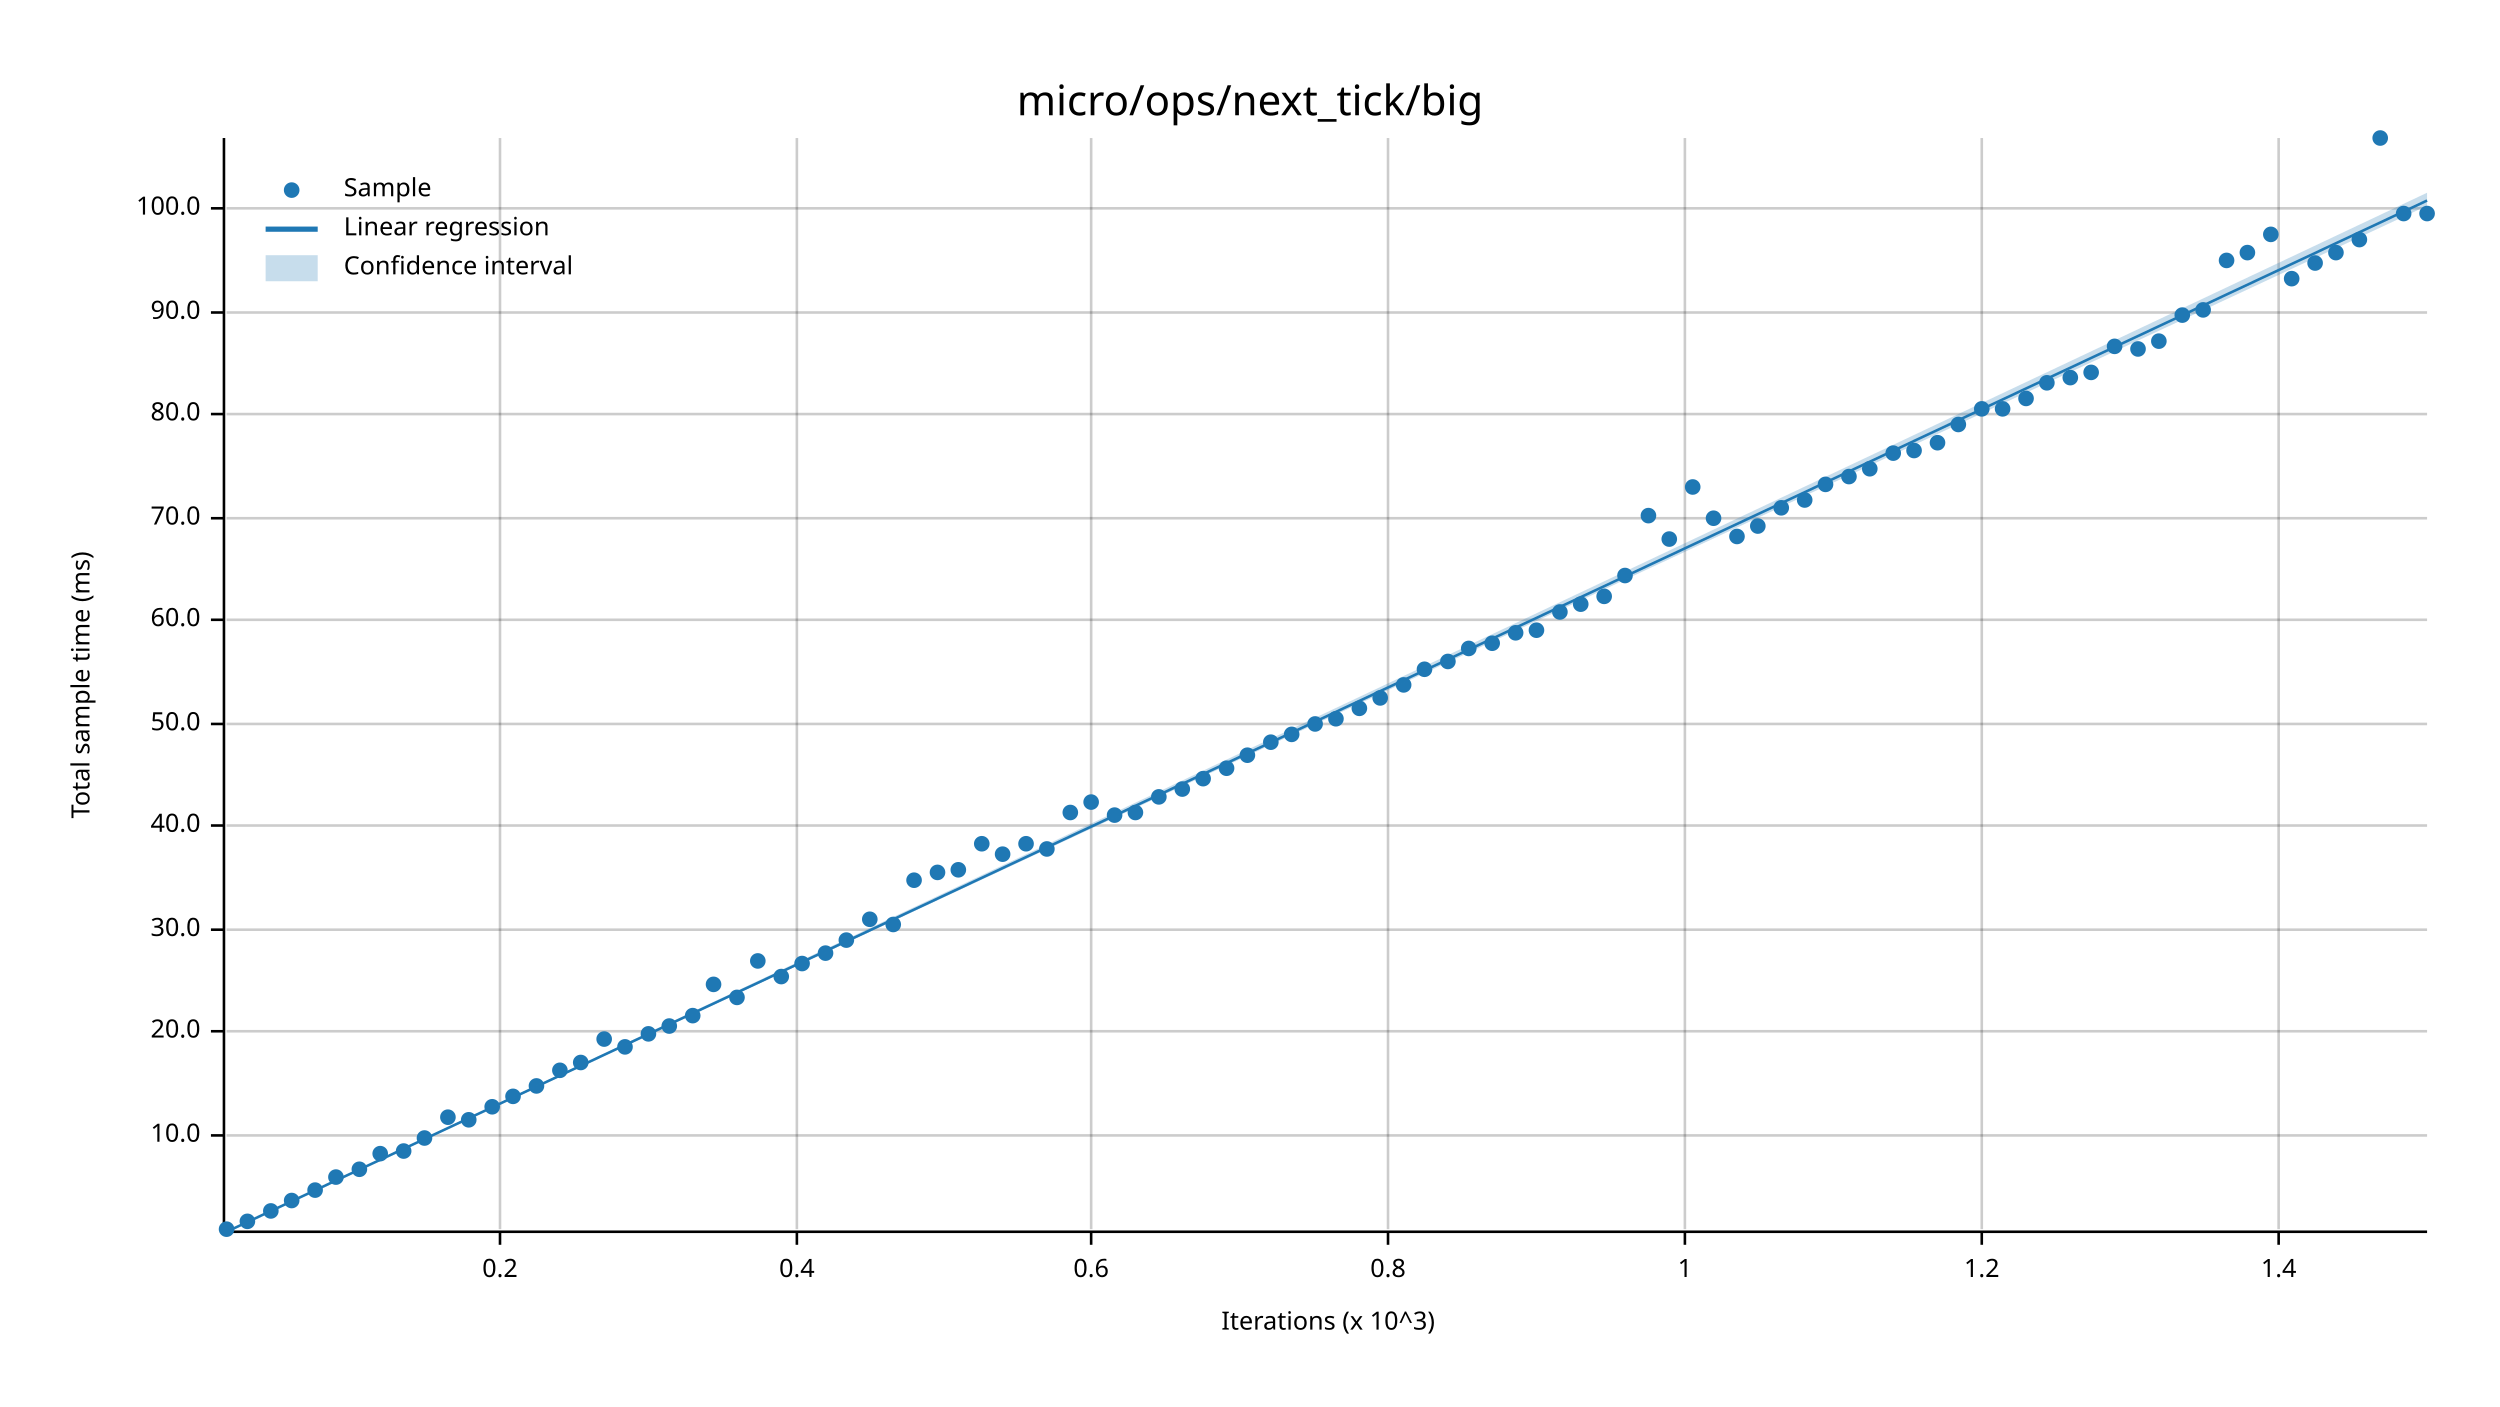
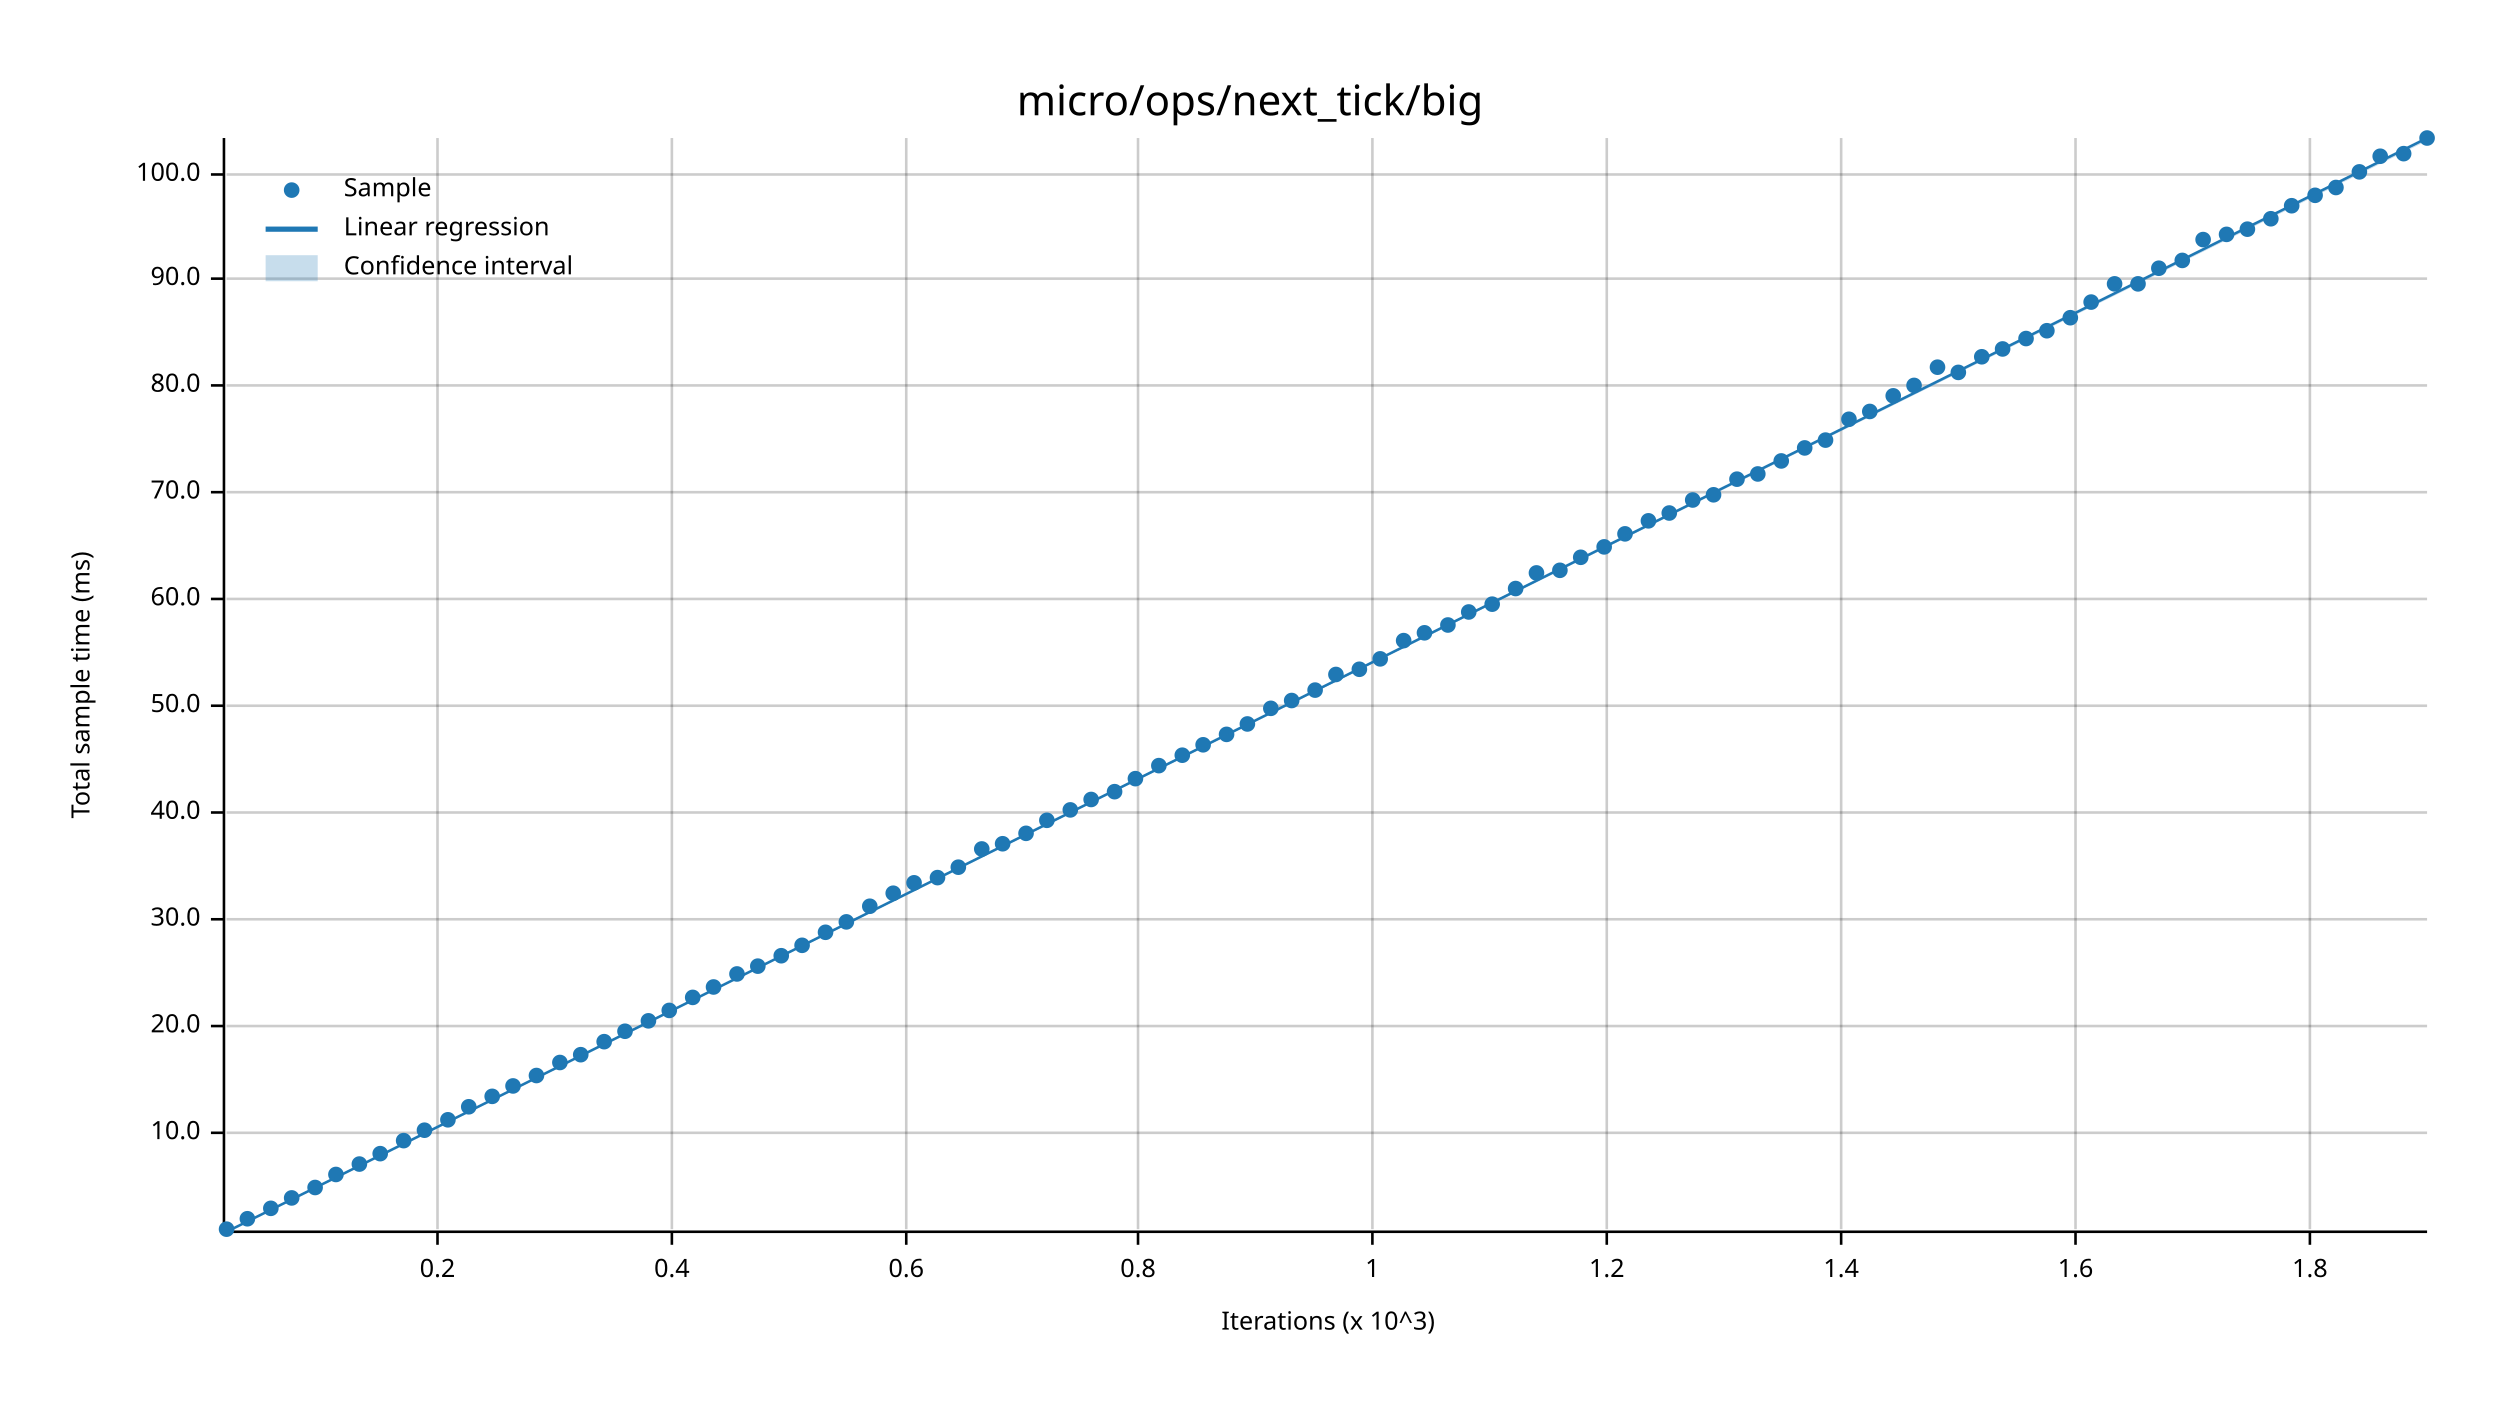
<svg xmlns="http://www.w3.org/2000/svg" width="960" height="540" viewBox="0 0 960 540">
  <text x="480" y="32" dy="0.76em" text-anchor="middle" font-family="sans-serif" font-size="16.129" opacity="1" fill="#000000">
micro/ops/next_tick/big
</text>
  <text x="27" y="263" dy="0.76em" text-anchor="middle" font-family="sans-serif" font-size="9.677" opacity="1" fill="#000000" transform="rotate(270, 27, 263)">
Total sample time (ms)
</text>
  <text x="510" y="513" dy="-0.5ex" text-anchor="middle" font-family="sans-serif" font-size="9.677" opacity="1" fill="#000000">
Iterations (x 10^3)
</text>
-   <line opacity="0.2" stroke="#000000" stroke-width="1" x1="192" y1="472" x2="192" y2="53" />
-   <line opacity="0.2" stroke="#000000" stroke-width="1" x1="306" y1="472" x2="306" y2="53" />
-   <line opacity="0.2" stroke="#000000" stroke-width="1" x1="419" y1="472" x2="419" y2="53" />
-   <line opacity="0.2" stroke="#000000" stroke-width="1" x1="533" y1="472" x2="533" y2="53" />
-   <line opacity="0.2" stroke="#000000" stroke-width="1" x1="647" y1="472" x2="647" y2="53" />
-   <line opacity="0.2" stroke="#000000" stroke-width="1" x1="761" y1="472" x2="761" y2="53" />
-   <line opacity="0.2" stroke="#000000" stroke-width="1" x1="875" y1="472" x2="875" y2="53" />
-   <line opacity="0.2" stroke="#000000" stroke-width="1" x1="87" y1="436" x2="932" y2="436" />
-   <line opacity="0.2" stroke="#000000" stroke-width="1" x1="87" y1="396" x2="932" y2="396" />
-   <line opacity="0.2" stroke="#000000" stroke-width="1" x1="87" y1="357" x2="932" y2="357" />
-   <line opacity="0.2" stroke="#000000" stroke-width="1" x1="87" y1="317" x2="932" y2="317" />
-   <line opacity="0.2" stroke="#000000" stroke-width="1" x1="87" y1="278" x2="932" y2="278" />
-   <line opacity="0.2" stroke="#000000" stroke-width="1" x1="87" y1="238" x2="932" y2="238" />
-   <line opacity="0.2" stroke="#000000" stroke-width="1" x1="87" y1="199" x2="932" y2="199" />
-   <line opacity="0.2" stroke="#000000" stroke-width="1" x1="87" y1="159" x2="932" y2="159" />
-   <line opacity="0.2" stroke="#000000" stroke-width="1" x1="87" y1="120" x2="932" y2="120" />
-   <line opacity="0.2" stroke="#000000" stroke-width="1" x1="87" y1="80" x2="932" y2="80" />
+   <line opacity="0.2" stroke="#000000" stroke-width="1" x1="168" y1="472" x2="168" y2="53" />
+   <line opacity="0.2" stroke="#000000" stroke-width="1" x1="258" y1="472" x2="258" y2="53" />
+   <line opacity="0.2" stroke="#000000" stroke-width="1" x1="348" y1="472" x2="348" y2="53" />
+   <line opacity="0.2" stroke="#000000" stroke-width="1" x1="437" y1="472" x2="437" y2="53" />
+   <line opacity="0.2" stroke="#000000" stroke-width="1" x1="527" y1="472" x2="527" y2="53" />
+   <line opacity="0.2" stroke="#000000" stroke-width="1" x1="617" y1="472" x2="617" y2="53" />
+   <line opacity="0.2" stroke="#000000" stroke-width="1" x1="707" y1="472" x2="707" y2="53" />
+   <line opacity="0.2" stroke="#000000" stroke-width="1" x1="797" y1="472" x2="797" y2="53" />
+   <line opacity="0.2" stroke="#000000" stroke-width="1" x1="887" y1="472" x2="887" y2="53" />
+   <line opacity="0.2" stroke="#000000" stroke-width="1" x1="87" y1="435" x2="932" y2="435" />
+   <line opacity="0.2" stroke="#000000" stroke-width="1" x1="87" y1="394" x2="932" y2="394" />
+   <line opacity="0.2" stroke="#000000" stroke-width="1" x1="87" y1="353" x2="932" y2="353" />
+   <line opacity="0.2" stroke="#000000" stroke-width="1" x1="87" y1="312" x2="932" y2="312" />
+   <line opacity="0.2" stroke="#000000" stroke-width="1" x1="87" y1="271" x2="932" y2="271" />
+   <line opacity="0.2" stroke="#000000" stroke-width="1" x1="87" y1="230" x2="932" y2="230" />
+   <line opacity="0.2" stroke="#000000" stroke-width="1" x1="87" y1="189" x2="932" y2="189" />
+   <line opacity="0.2" stroke="#000000" stroke-width="1" x1="87" y1="148" x2="932" y2="148" />
+   <line opacity="0.2" stroke="#000000" stroke-width="1" x1="87" y1="107" x2="932" y2="107" />
+   <line opacity="0.2" stroke="#000000" stroke-width="1" x1="87" y1="67" x2="932" y2="67" />
  <polyline fill="none" opacity="1" stroke="#000000" stroke-width="1" points="86,53 86,472 " />
-   <text x="77" y="436" dy="0.5ex" text-anchor="end" font-family="sans-serif" font-size="9.677" opacity="1" fill="#000000">
+   <text x="77" y="435" dy="0.5ex" text-anchor="end" font-family="sans-serif" font-size="9.677" opacity="1" fill="#000000">
10.0
</text>
-   <polyline fill="none" opacity="1" stroke="#000000" stroke-width="1" points="81,436 86,436 " />
-   <text x="77" y="396" dy="0.5ex" text-anchor="end" font-family="sans-serif" font-size="9.677" opacity="1" fill="#000000">
+   <polyline fill="none" opacity="1" stroke="#000000" stroke-width="1" points="81,435 86,435 " />
+   <text x="77" y="394" dy="0.5ex" text-anchor="end" font-family="sans-serif" font-size="9.677" opacity="1" fill="#000000">
20.0
</text>
-   <polyline fill="none" opacity="1" stroke="#000000" stroke-width="1" points="81,396 86,396 " />
-   <text x="77" y="357" dy="0.5ex" text-anchor="end" font-family="sans-serif" font-size="9.677" opacity="1" fill="#000000">
+   <polyline fill="none" opacity="1" stroke="#000000" stroke-width="1" points="81,394 86,394 " />
+   <text x="77" y="353" dy="0.5ex" text-anchor="end" font-family="sans-serif" font-size="9.677" opacity="1" fill="#000000">
30.0
</text>
-   <polyline fill="none" opacity="1" stroke="#000000" stroke-width="1" points="81,357 86,357 " />
-   <text x="77" y="317" dy="0.5ex" text-anchor="end" font-family="sans-serif" font-size="9.677" opacity="1" fill="#000000">
+   <polyline fill="none" opacity="1" stroke="#000000" stroke-width="1" points="81,353 86,353 " />
+   <text x="77" y="312" dy="0.5ex" text-anchor="end" font-family="sans-serif" font-size="9.677" opacity="1" fill="#000000">
40.0
</text>
-   <polyline fill="none" opacity="1" stroke="#000000" stroke-width="1" points="81,317 86,317 " />
-   <text x="77" y="278" dy="0.5ex" text-anchor="end" font-family="sans-serif" font-size="9.677" opacity="1" fill="#000000">
+   <polyline fill="none" opacity="1" stroke="#000000" stroke-width="1" points="81,312 86,312 " />
+   <text x="77" y="271" dy="0.5ex" text-anchor="end" font-family="sans-serif" font-size="9.677" opacity="1" fill="#000000">
50.0
</text>
-   <polyline fill="none" opacity="1" stroke="#000000" stroke-width="1" points="81,278 86,278 " />
-   <text x="77" y="238" dy="0.5ex" text-anchor="end" font-family="sans-serif" font-size="9.677" opacity="1" fill="#000000">
+   <polyline fill="none" opacity="1" stroke="#000000" stroke-width="1" points="81,271 86,271 " />
+   <text x="77" y="230" dy="0.5ex" text-anchor="end" font-family="sans-serif" font-size="9.677" opacity="1" fill="#000000">
60.0
</text>
-   <polyline fill="none" opacity="1" stroke="#000000" stroke-width="1" points="81,238 86,238 " />
-   <text x="77" y="199" dy="0.5ex" text-anchor="end" font-family="sans-serif" font-size="9.677" opacity="1" fill="#000000">
+   <polyline fill="none" opacity="1" stroke="#000000" stroke-width="1" points="81,230 86,230 " />
+   <text x="77" y="189" dy="0.5ex" text-anchor="end" font-family="sans-serif" font-size="9.677" opacity="1" fill="#000000">
70.0
</text>
-   <polyline fill="none" opacity="1" stroke="#000000" stroke-width="1" points="81,199 86,199 " />
-   <text x="77" y="159" dy="0.5ex" text-anchor="end" font-family="sans-serif" font-size="9.677" opacity="1" fill="#000000">
+   <polyline fill="none" opacity="1" stroke="#000000" stroke-width="1" points="81,189 86,189 " />
+   <text x="77" y="148" dy="0.5ex" text-anchor="end" font-family="sans-serif" font-size="9.677" opacity="1" fill="#000000">
80.0
</text>
-   <polyline fill="none" opacity="1" stroke="#000000" stroke-width="1" points="81,159 86,159 " />
-   <text x="77" y="120" dy="0.5ex" text-anchor="end" font-family="sans-serif" font-size="9.677" opacity="1" fill="#000000">
+   <polyline fill="none" opacity="1" stroke="#000000" stroke-width="1" points="81,148 86,148 " />
+   <text x="77" y="107" dy="0.5ex" text-anchor="end" font-family="sans-serif" font-size="9.677" opacity="1" fill="#000000">
90.0
</text>
-   <polyline fill="none" opacity="1" stroke="#000000" stroke-width="1" points="81,120 86,120 " />
-   <text x="77" y="80" dy="0.5ex" text-anchor="end" font-family="sans-serif" font-size="9.677" opacity="1" fill="#000000">
+   <polyline fill="none" opacity="1" stroke="#000000" stroke-width="1" points="81,107 86,107 " />
+   <text x="77" y="67" dy="0.5ex" text-anchor="end" font-family="sans-serif" font-size="9.677" opacity="1" fill="#000000">
100.0
</text>
-   <polyline fill="none" opacity="1" stroke="#000000" stroke-width="1" points="81,80 86,80 " />
+   <polyline fill="none" opacity="1" stroke="#000000" stroke-width="1" points="81,67 86,67 " />
  <polyline fill="none" opacity="1" stroke="#000000" stroke-width="1" points="87,473 932,473 " />
-   <text x="192" y="483" dy="0.76em" text-anchor="middle" font-family="sans-serif" font-size="9.677" opacity="1" fill="#000000">
+   <text x="168" y="483" dy="0.76em" text-anchor="middle" font-family="sans-serif" font-size="9.677" opacity="1" fill="#000000">
0.2
</text>
-   <polyline fill="none" opacity="1" stroke="#000000" stroke-width="1" points="192,473 192,478 " />
-   <text x="306" y="483" dy="0.76em" text-anchor="middle" font-family="sans-serif" font-size="9.677" opacity="1" fill="#000000">
+   <polyline fill="none" opacity="1" stroke="#000000" stroke-width="1" points="168,473 168,478 " />
+   <text x="258" y="483" dy="0.76em" text-anchor="middle" font-family="sans-serif" font-size="9.677" opacity="1" fill="#000000">
0.4
</text>
-   <polyline fill="none" opacity="1" stroke="#000000" stroke-width="1" points="306,473 306,478 " />
-   <text x="419" y="483" dy="0.76em" text-anchor="middle" font-family="sans-serif" font-size="9.677" opacity="1" fill="#000000">
+   <polyline fill="none" opacity="1" stroke="#000000" stroke-width="1" points="258,473 258,478 " />
+   <text x="348" y="483" dy="0.76em" text-anchor="middle" font-family="sans-serif" font-size="9.677" opacity="1" fill="#000000">
0.6
</text>
-   <polyline fill="none" opacity="1" stroke="#000000" stroke-width="1" points="419,473 419,478 " />
-   <text x="533" y="483" dy="0.76em" text-anchor="middle" font-family="sans-serif" font-size="9.677" opacity="1" fill="#000000">
+   <polyline fill="none" opacity="1" stroke="#000000" stroke-width="1" points="348,473 348,478 " />
+   <text x="437" y="483" dy="0.76em" text-anchor="middle" font-family="sans-serif" font-size="9.677" opacity="1" fill="#000000">
0.8
</text>
-   <polyline fill="none" opacity="1" stroke="#000000" stroke-width="1" points="533,473 533,478 " />
-   <text x="647" y="483" dy="0.76em" text-anchor="middle" font-family="sans-serif" font-size="9.677" opacity="1" fill="#000000">
+   <polyline fill="none" opacity="1" stroke="#000000" stroke-width="1" points="437,473 437,478 " />
+   <text x="527" y="483" dy="0.76em" text-anchor="middle" font-family="sans-serif" font-size="9.677" opacity="1" fill="#000000">
1
</text>
-   <polyline fill="none" opacity="1" stroke="#000000" stroke-width="1" points="647,473 647,478 " />
-   <text x="761" y="483" dy="0.76em" text-anchor="middle" font-family="sans-serif" font-size="9.677" opacity="1" fill="#000000">
+   <polyline fill="none" opacity="1" stroke="#000000" stroke-width="1" points="527,473 527,478 " />
+   <text x="617" y="483" dy="0.76em" text-anchor="middle" font-family="sans-serif" font-size="9.677" opacity="1" fill="#000000">
1.2
</text>
-   <polyline fill="none" opacity="1" stroke="#000000" stroke-width="1" points="761,473 761,478 " />
-   <text x="875" y="483" dy="0.76em" text-anchor="middle" font-family="sans-serif" font-size="9.677" opacity="1" fill="#000000">
+   <polyline fill="none" opacity="1" stroke="#000000" stroke-width="1" points="617,473 617,478 " />
+   <text x="707" y="483" dy="0.76em" text-anchor="middle" font-family="sans-serif" font-size="9.677" opacity="1" fill="#000000">
1.4
</text>
-   <polyline fill="none" opacity="1" stroke="#000000" stroke-width="1" points="875,473 875,478 " />
+   <polyline fill="none" opacity="1" stroke="#000000" stroke-width="1" points="707,473 707,478 " />
+   <text x="797" y="483" dy="0.76em" text-anchor="middle" font-family="sans-serif" font-size="9.677" opacity="1" fill="#000000">
+ 1.6
+ </text>
+   <polyline fill="none" opacity="1" stroke="#000000" stroke-width="1" points="797,473 797,478 " />
+   <text x="887" y="483" dy="0.76em" text-anchor="middle" font-family="sans-serif" font-size="9.677" opacity="1" fill="#000000">
+ 1.8
+ </text>
+   <polyline fill="none" opacity="1" stroke="#000000" stroke-width="1" points="887,473 887,478 " />
  <circle cx="87" cy="472" r="3" opacity="1" fill="#1F78B4" stroke="none" stroke-width="1" />
-   <circle cx="95" cy="469" r="3" opacity="1" fill="#1F78B4" stroke="none" stroke-width="1" />
-   <circle cx="104" cy="465" r="3" opacity="1" fill="#1F78B4" stroke="none" stroke-width="1" />
-   <circle cx="112" cy="461" r="3" opacity="1" fill="#1F78B4" stroke="none" stroke-width="1" />
-   <circle cx="121" cy="457" r="3" opacity="1" fill="#1F78B4" stroke="none" stroke-width="1" />
-   <circle cx="129" cy="452" r="3" opacity="1" fill="#1F78B4" stroke="none" stroke-width="1" />
-   <circle cx="138" cy="449" r="3" opacity="1" fill="#1F78B4" stroke="none" stroke-width="1" />
+   <circle cx="95" cy="468" r="3" opacity="1" fill="#1F78B4" stroke="none" stroke-width="1" />
+   <circle cx="104" cy="464" r="3" opacity="1" fill="#1F78B4" stroke="none" stroke-width="1" />
+   <circle cx="112" cy="460" r="3" opacity="1" fill="#1F78B4" stroke="none" stroke-width="1" />
+   <circle cx="121" cy="456" r="3" opacity="1" fill="#1F78B4" stroke="none" stroke-width="1" />
+   <circle cx="129" cy="451" r="3" opacity="1" fill="#1F78B4" stroke="none" stroke-width="1" />
+   <circle cx="138" cy="447" r="3" opacity="1" fill="#1F78B4" stroke="none" stroke-width="1" />
  <circle cx="146" cy="443" r="3" opacity="1" fill="#1F78B4" stroke="none" stroke-width="1" />
-   <circle cx="155" cy="442" r="3" opacity="1" fill="#1F78B4" stroke="none" stroke-width="1" />
-   <circle cx="163" cy="437" r="3" opacity="1" fill="#1F78B4" stroke="none" stroke-width="1" />
-   <circle cx="172" cy="429" r="3" opacity="1" fill="#1F78B4" stroke="none" stroke-width="1" />
-   <circle cx="180" cy="430" r="3" opacity="1" fill="#1F78B4" stroke="none" stroke-width="1" />
-   <circle cx="189" cy="425" r="3" opacity="1" fill="#1F78B4" stroke="none" stroke-width="1" />
-   <circle cx="197" cy="421" r="3" opacity="1" fill="#1F78B4" stroke="none" stroke-width="1" />
-   <circle cx="206" cy="417" r="3" opacity="1" fill="#1F78B4" stroke="none" stroke-width="1" />
-   <circle cx="215" cy="411" r="3" opacity="1" fill="#1F78B4" stroke="none" stroke-width="1" />
-   <circle cx="223" cy="408" r="3" opacity="1" fill="#1F78B4" stroke="none" stroke-width="1" />
-   <circle cx="232" cy="399" r="3" opacity="1" fill="#1F78B4" stroke="none" stroke-width="1" />
-   <circle cx="240" cy="402" r="3" opacity="1" fill="#1F78B4" stroke="none" stroke-width="1" />
-   <circle cx="249" cy="397" r="3" opacity="1" fill="#1F78B4" stroke="none" stroke-width="1" />
-   <circle cx="257" cy="394" r="3" opacity="1" fill="#1F78B4" stroke="none" stroke-width="1" />
-   <circle cx="266" cy="390" r="3" opacity="1" fill="#1F78B4" stroke="none" stroke-width="1" />
-   <circle cx="274" cy="378" r="3" opacity="1" fill="#1F78B4" stroke="none" stroke-width="1" />
-   <circle cx="283" cy="383" r="3" opacity="1" fill="#1F78B4" stroke="none" stroke-width="1" />
-   <circle cx="291" cy="369" r="3" opacity="1" fill="#1F78B4" stroke="none" stroke-width="1" />
-   <circle cx="300" cy="375" r="3" opacity="1" fill="#1F78B4" stroke="none" stroke-width="1" />
-   <circle cx="308" cy="370" r="3" opacity="1" fill="#1F78B4" stroke="none" stroke-width="1" />
-   <circle cx="317" cy="366" r="3" opacity="1" fill="#1F78B4" stroke="none" stroke-width="1" />
-   <circle cx="325" cy="361" r="3" opacity="1" fill="#1F78B4" stroke="none" stroke-width="1" />
-   <circle cx="334" cy="353" r="3" opacity="1" fill="#1F78B4" stroke="none" stroke-width="1" />
-   <circle cx="343" cy="355" r="3" opacity="1" fill="#1F78B4" stroke="none" stroke-width="1" />
-   <circle cx="351" cy="338" r="3" opacity="1" fill="#1F78B4" stroke="none" stroke-width="1" />
-   <circle cx="360" cy="335" r="3" opacity="1" fill="#1F78B4" stroke="none" stroke-width="1" />
-   <circle cx="368" cy="334" r="3" opacity="1" fill="#1F78B4" stroke="none" stroke-width="1" />
-   <circle cx="377" cy="324" r="3" opacity="1" fill="#1F78B4" stroke="none" stroke-width="1" />
-   <circle cx="385" cy="328" r="3" opacity="1" fill="#1F78B4" stroke="none" stroke-width="1" />
-   <circle cx="394" cy="324" r="3" opacity="1" fill="#1F78B4" stroke="none" stroke-width="1" />
-   <circle cx="402" cy="326" r="3" opacity="1" fill="#1F78B4" stroke="none" stroke-width="1" />
-   <circle cx="411" cy="312" r="3" opacity="1" fill="#1F78B4" stroke="none" stroke-width="1" />
-   <circle cx="419" cy="308" r="3" opacity="1" fill="#1F78B4" stroke="none" stroke-width="1" />
-   <circle cx="428" cy="313" r="3" opacity="1" fill="#1F78B4" stroke="none" stroke-width="1" />
-   <circle cx="436" cy="312" r="3" opacity="1" fill="#1F78B4" stroke="none" stroke-width="1" />
-   <circle cx="445" cy="306" r="3" opacity="1" fill="#1F78B4" stroke="none" stroke-width="1" />
-   <circle cx="454" cy="303" r="3" opacity="1" fill="#1F78B4" stroke="none" stroke-width="1" />
-   <circle cx="462" cy="299" r="3" opacity="1" fill="#1F78B4" stroke="none" stroke-width="1" />
-   <circle cx="471" cy="295" r="3" opacity="1" fill="#1F78B4" stroke="none" stroke-width="1" />
-   <circle cx="479" cy="290" r="3" opacity="1" fill="#1F78B4" stroke="none" stroke-width="1" />
-   <circle cx="488" cy="285" r="3" opacity="1" fill="#1F78B4" stroke="none" stroke-width="1" />
-   <circle cx="496" cy="282" r="3" opacity="1" fill="#1F78B4" stroke="none" stroke-width="1" />
-   <circle cx="505" cy="278" r="3" opacity="1" fill="#1F78B4" stroke="none" stroke-width="1" />
-   <circle cx="513" cy="276" r="3" opacity="1" fill="#1F78B4" stroke="none" stroke-width="1" />
-   <circle cx="522" cy="272" r="3" opacity="1" fill="#1F78B4" stroke="none" stroke-width="1" />
-   <circle cx="530" cy="268" r="3" opacity="1" fill="#1F78B4" stroke="none" stroke-width="1" />
-   <circle cx="539" cy="263" r="3" opacity="1" fill="#1F78B4" stroke="none" stroke-width="1" />
-   <circle cx="547" cy="257" r="3" opacity="1" fill="#1F78B4" stroke="none" stroke-width="1" />
-   <circle cx="556" cy="254" r="3" opacity="1" fill="#1F78B4" stroke="none" stroke-width="1" />
-   <circle cx="564" cy="249" r="3" opacity="1" fill="#1F78B4" stroke="none" stroke-width="1" />
-   <circle cx="573" cy="247" r="3" opacity="1" fill="#1F78B4" stroke="none" stroke-width="1" />
-   <circle cx="582" cy="243" r="3" opacity="1" fill="#1F78B4" stroke="none" stroke-width="1" />
-   <circle cx="590" cy="242" r="3" opacity="1" fill="#1F78B4" stroke="none" stroke-width="1" />
-   <circle cx="599" cy="235" r="3" opacity="1" fill="#1F78B4" stroke="none" stroke-width="1" />
-   <circle cx="607" cy="232" r="3" opacity="1" fill="#1F78B4" stroke="none" stroke-width="1" />
-   <circle cx="616" cy="229" r="3" opacity="1" fill="#1F78B4" stroke="none" stroke-width="1" />
-   <circle cx="624" cy="221" r="3" opacity="1" fill="#1F78B4" stroke="none" stroke-width="1" />
-   <circle cx="633" cy="198" r="3" opacity="1" fill="#1F78B4" stroke="none" stroke-width="1" />
-   <circle cx="641" cy="207" r="3" opacity="1" fill="#1F78B4" stroke="none" stroke-width="1" />
-   <circle cx="650" cy="187" r="3" opacity="1" fill="#1F78B4" stroke="none" stroke-width="1" />
-   <circle cx="658" cy="199" r="3" opacity="1" fill="#1F78B4" stroke="none" stroke-width="1" />
-   <circle cx="667" cy="206" r="3" opacity="1" fill="#1F78B4" stroke="none" stroke-width="1" />
-   <circle cx="675" cy="202" r="3" opacity="1" fill="#1F78B4" stroke="none" stroke-width="1" />
-   <circle cx="684" cy="195" r="3" opacity="1" fill="#1F78B4" stroke="none" stroke-width="1" />
-   <circle cx="693" cy="192" r="3" opacity="1" fill="#1F78B4" stroke="none" stroke-width="1" />
-   <circle cx="701" cy="186" r="3" opacity="1" fill="#1F78B4" stroke="none" stroke-width="1" />
-   <circle cx="710" cy="183" r="3" opacity="1" fill="#1F78B4" stroke="none" stroke-width="1" />
-   <circle cx="718" cy="180" r="3" opacity="1" fill="#1F78B4" stroke="none" stroke-width="1" />
-   <circle cx="727" cy="174" r="3" opacity="1" fill="#1F78B4" stroke="none" stroke-width="1" />
-   <circle cx="735" cy="173" r="3" opacity="1" fill="#1F78B4" stroke="none" stroke-width="1" />
-   <circle cx="744" cy="170" r="3" opacity="1" fill="#1F78B4" stroke="none" stroke-width="1" />
-   <circle cx="752" cy="163" r="3" opacity="1" fill="#1F78B4" stroke="none" stroke-width="1" />
-   <circle cx="761" cy="157" r="3" opacity="1" fill="#1F78B4" stroke="none" stroke-width="1" />
-   <circle cx="769" cy="157" r="3" opacity="1" fill="#1F78B4" stroke="none" stroke-width="1" />
-   <circle cx="778" cy="153" r="3" opacity="1" fill="#1F78B4" stroke="none" stroke-width="1" />
-   <circle cx="786" cy="147" r="3" opacity="1" fill="#1F78B4" stroke="none" stroke-width="1" />
-   <circle cx="795" cy="145" r="3" opacity="1" fill="#1F78B4" stroke="none" stroke-width="1" />
-   <circle cx="803" cy="143" r="3" opacity="1" fill="#1F78B4" stroke="none" stroke-width="1" />
-   <circle cx="812" cy="133" r="3" opacity="1" fill="#1F78B4" stroke="none" stroke-width="1" />
-   <circle cx="821" cy="134" r="3" opacity="1" fill="#1F78B4" stroke="none" stroke-width="1" />
-   <circle cx="829" cy="131" r="3" opacity="1" fill="#1F78B4" stroke="none" stroke-width="1" />
-   <circle cx="838" cy="121" r="3" opacity="1" fill="#1F78B4" stroke="none" stroke-width="1" />
-   <circle cx="846" cy="119" r="3" opacity="1" fill="#1F78B4" stroke="none" stroke-width="1" />
-   <circle cx="855" cy="100" r="3" opacity="1" fill="#1F78B4" stroke="none" stroke-width="1" />
-   <circle cx="863" cy="97" r="3" opacity="1" fill="#1F78B4" stroke="none" stroke-width="1" />
-   <circle cx="872" cy="90" r="3" opacity="1" fill="#1F78B4" stroke="none" stroke-width="1" />
-   <circle cx="880" cy="107" r="3" opacity="1" fill="#1F78B4" stroke="none" stroke-width="1" />
-   <circle cx="889" cy="101" r="3" opacity="1" fill="#1F78B4" stroke="none" stroke-width="1" />
-   <circle cx="897" cy="97" r="3" opacity="1" fill="#1F78B4" stroke="none" stroke-width="1" />
-   <circle cx="906" cy="92" r="3" opacity="1" fill="#1F78B4" stroke="none" stroke-width="1" />
-   <circle cx="914" cy="53" r="3" opacity="1" fill="#1F78B4" stroke="none" stroke-width="1" />
-   <circle cx="923" cy="82" r="3" opacity="1" fill="#1F78B4" stroke="none" stroke-width="1" />
-   <circle cx="932" cy="82" r="3" opacity="1" fill="#1F78B4" stroke="none" stroke-width="1" />
-   <polyline fill="none" opacity="1" stroke="#1F78B4" stroke-width="1" points="87,473 932,77 " />
-   <polygon opacity="0.25" fill="#1F78B4" points="87,473 932,79 932,74 " />
+   <circle cx="155" cy="438" r="3" opacity="1" fill="#1F78B4" stroke="none" stroke-width="1" />
+   <circle cx="163" cy="434" r="3" opacity="1" fill="#1F78B4" stroke="none" stroke-width="1" />
+   <circle cx="172" cy="430" r="3" opacity="1" fill="#1F78B4" stroke="none" stroke-width="1" />
+   <circle cx="180" cy="425" r="3" opacity="1" fill="#1F78B4" stroke="none" stroke-width="1" />
+   <circle cx="189" cy="421" r="3" opacity="1" fill="#1F78B4" stroke="none" stroke-width="1" />
+   <circle cx="197" cy="417" r="3" opacity="1" fill="#1F78B4" stroke="none" stroke-width="1" />
+   <circle cx="206" cy="413" r="3" opacity="1" fill="#1F78B4" stroke="none" stroke-width="1" />
+   <circle cx="215" cy="408" r="3" opacity="1" fill="#1F78B4" stroke="none" stroke-width="1" />
+   <circle cx="223" cy="405" r="3" opacity="1" fill="#1F78B4" stroke="none" stroke-width="1" />
+   <circle cx="232" cy="400" r="3" opacity="1" fill="#1F78B4" stroke="none" stroke-width="1" />
+   <circle cx="240" cy="396" r="3" opacity="1" fill="#1F78B4" stroke="none" stroke-width="1" />
+   <circle cx="249" cy="392" r="3" opacity="1" fill="#1F78B4" stroke="none" stroke-width="1" />
+   <circle cx="257" cy="388" r="3" opacity="1" fill="#1F78B4" stroke="none" stroke-width="1" />
+   <circle cx="266" cy="383" r="3" opacity="1" fill="#1F78B4" stroke="none" stroke-width="1" />
+   <circle cx="274" cy="379" r="3" opacity="1" fill="#1F78B4" stroke="none" stroke-width="1" />
+   <circle cx="283" cy="374" r="3" opacity="1" fill="#1F78B4" stroke="none" stroke-width="1" />
+   <circle cx="291" cy="371" r="3" opacity="1" fill="#1F78B4" stroke="none" stroke-width="1" />
+   <circle cx="300" cy="367" r="3" opacity="1" fill="#1F78B4" stroke="none" stroke-width="1" />
+   <circle cx="308" cy="363" r="3" opacity="1" fill="#1F78B4" stroke="none" stroke-width="1" />
+   <circle cx="317" cy="358" r="3" opacity="1" fill="#1F78B4" stroke="none" stroke-width="1" />
+   <circle cx="325" cy="354" r="3" opacity="1" fill="#1F78B4" stroke="none" stroke-width="1" />
+   <circle cx="334" cy="348" r="3" opacity="1" fill="#1F78B4" stroke="none" stroke-width="1" />
+   <circle cx="343" cy="343" r="3" opacity="1" fill="#1F78B4" stroke="none" stroke-width="1" />
+   <circle cx="351" cy="339" r="3" opacity="1" fill="#1F78B4" stroke="none" stroke-width="1" />
+   <circle cx="360" cy="337" r="3" opacity="1" fill="#1F78B4" stroke="none" stroke-width="1" />
+   <circle cx="368" cy="333" r="3" opacity="1" fill="#1F78B4" stroke="none" stroke-width="1" />
+   <circle cx="377" cy="326" r="3" opacity="1" fill="#1F78B4" stroke="none" stroke-width="1" />
+   <circle cx="385" cy="324" r="3" opacity="1" fill="#1F78B4" stroke="none" stroke-width="1" />
+   <circle cx="394" cy="320" r="3" opacity="1" fill="#1F78B4" stroke="none" stroke-width="1" />
+   <circle cx="402" cy="315" r="3" opacity="1" fill="#1F78B4" stroke="none" stroke-width="1" />
+   <circle cx="411" cy="311" r="3" opacity="1" fill="#1F78B4" stroke="none" stroke-width="1" />
+   <circle cx="419" cy="307" r="3" opacity="1" fill="#1F78B4" stroke="none" stroke-width="1" />
+   <circle cx="428" cy="304" r="3" opacity="1" fill="#1F78B4" stroke="none" stroke-width="1" />
+   <circle cx="436" cy="299" r="3" opacity="1" fill="#1F78B4" stroke="none" stroke-width="1" />
+   <circle cx="445" cy="294" r="3" opacity="1" fill="#1F78B4" stroke="none" stroke-width="1" />
+   <circle cx="454" cy="290" r="3" opacity="1" fill="#1F78B4" stroke="none" stroke-width="1" />
+   <circle cx="462" cy="286" r="3" opacity="1" fill="#1F78B4" stroke="none" stroke-width="1" />
+   <circle cx="471" cy="282" r="3" opacity="1" fill="#1F78B4" stroke="none" stroke-width="1" />
+   <circle cx="479" cy="278" r="3" opacity="1" fill="#1F78B4" stroke="none" stroke-width="1" />
+   <circle cx="488" cy="272" r="3" opacity="1" fill="#1F78B4" stroke="none" stroke-width="1" />
+   <circle cx="496" cy="269" r="3" opacity="1" fill="#1F78B4" stroke="none" stroke-width="1" />
+   <circle cx="505" cy="265" r="3" opacity="1" fill="#1F78B4" stroke="none" stroke-width="1" />
+   <circle cx="513" cy="259" r="3" opacity="1" fill="#1F78B4" stroke="none" stroke-width="1" />
+   <circle cx="522" cy="257" r="3" opacity="1" fill="#1F78B4" stroke="none" stroke-width="1" />
+   <circle cx="530" cy="253" r="3" opacity="1" fill="#1F78B4" stroke="none" stroke-width="1" />
+   <circle cx="539" cy="246" r="3" opacity="1" fill="#1F78B4" stroke="none" stroke-width="1" />
+   <circle cx="547" cy="243" r="3" opacity="1" fill="#1F78B4" stroke="none" stroke-width="1" />
+   <circle cx="556" cy="240" r="3" opacity="1" fill="#1F78B4" stroke="none" stroke-width="1" />
+   <circle cx="564" cy="235" r="3" opacity="1" fill="#1F78B4" stroke="none" stroke-width="1" />
+   <circle cx="573" cy="232" r="3" opacity="1" fill="#1F78B4" stroke="none" stroke-width="1" />
+   <circle cx="582" cy="226" r="3" opacity="1" fill="#1F78B4" stroke="none" stroke-width="1" />
+   <circle cx="590" cy="220" r="3" opacity="1" fill="#1F78B4" stroke="none" stroke-width="1" />
+   <circle cx="599" cy="219" r="3" opacity="1" fill="#1F78B4" stroke="none" stroke-width="1" />
+   <circle cx="607" cy="214" r="3" opacity="1" fill="#1F78B4" stroke="none" stroke-width="1" />
+   <circle cx="616" cy="210" r="3" opacity="1" fill="#1F78B4" stroke="none" stroke-width="1" />
+   <circle cx="624" cy="205" r="3" opacity="1" fill="#1F78B4" stroke="none" stroke-width="1" />
+   <circle cx="633" cy="200" r="3" opacity="1" fill="#1F78B4" stroke="none" stroke-width="1" />
+   <circle cx="641" cy="197" r="3" opacity="1" fill="#1F78B4" stroke="none" stroke-width="1" />
+   <circle cx="650" cy="192" r="3" opacity="1" fill="#1F78B4" stroke="none" stroke-width="1" />
+   <circle cx="658" cy="190" r="3" opacity="1" fill="#1F78B4" stroke="none" stroke-width="1" />
+   <circle cx="667" cy="184" r="3" opacity="1" fill="#1F78B4" stroke="none" stroke-width="1" />
+   <circle cx="675" cy="182" r="3" opacity="1" fill="#1F78B4" stroke="none" stroke-width="1" />
+   <circle cx="684" cy="177" r="3" opacity="1" fill="#1F78B4" stroke="none" stroke-width="1" />
+   <circle cx="693" cy="172" r="3" opacity="1" fill="#1F78B4" stroke="none" stroke-width="1" />
+   <circle cx="701" cy="169" r="3" opacity="1" fill="#1F78B4" stroke="none" stroke-width="1" />
+   <circle cx="710" cy="161" r="3" opacity="1" fill="#1F78B4" stroke="none" stroke-width="1" />
+   <circle cx="718" cy="158" r="3" opacity="1" fill="#1F78B4" stroke="none" stroke-width="1" />
+   <circle cx="727" cy="152" r="3" opacity="1" fill="#1F78B4" stroke="none" stroke-width="1" />
+   <circle cx="735" cy="148" r="3" opacity="1" fill="#1F78B4" stroke="none" stroke-width="1" />
+   <circle cx="744" cy="141" r="3" opacity="1" fill="#1F78B4" stroke="none" stroke-width="1" />
+   <circle cx="752" cy="143" r="3" opacity="1" fill="#1F78B4" stroke="none" stroke-width="1" />
+   <circle cx="761" cy="137" r="3" opacity="1" fill="#1F78B4" stroke="none" stroke-width="1" />
+   <circle cx="769" cy="134" r="3" opacity="1" fill="#1F78B4" stroke="none" stroke-width="1" />
+   <circle cx="778" cy="130" r="3" opacity="1" fill="#1F78B4" stroke="none" stroke-width="1" />
+   <circle cx="786" cy="127" r="3" opacity="1" fill="#1F78B4" stroke="none" stroke-width="1" />
+   <circle cx="795" cy="122" r="3" opacity="1" fill="#1F78B4" stroke="none" stroke-width="1" />
+   <circle cx="803" cy="116" r="3" opacity="1" fill="#1F78B4" stroke="none" stroke-width="1" />
+   <circle cx="812" cy="109" r="3" opacity="1" fill="#1F78B4" stroke="none" stroke-width="1" />
+   <circle cx="821" cy="109" r="3" opacity="1" fill="#1F78B4" stroke="none" stroke-width="1" />
+   <circle cx="829" cy="103" r="3" opacity="1" fill="#1F78B4" stroke="none" stroke-width="1" />
+   <circle cx="838" cy="100" r="3" opacity="1" fill="#1F78B4" stroke="none" stroke-width="1" />
+   <circle cx="846" cy="92" r="3" opacity="1" fill="#1F78B4" stroke="none" stroke-width="1" />
+   <circle cx="855" cy="90" r="3" opacity="1" fill="#1F78B4" stroke="none" stroke-width="1" />
+   <circle cx="863" cy="88" r="3" opacity="1" fill="#1F78B4" stroke="none" stroke-width="1" />
+   <circle cx="872" cy="84" r="3" opacity="1" fill="#1F78B4" stroke="none" stroke-width="1" />
+   <circle cx="880" cy="79" r="3" opacity="1" fill="#1F78B4" stroke="none" stroke-width="1" />
+   <circle cx="889" cy="75" r="3" opacity="1" fill="#1F78B4" stroke="none" stroke-width="1" />
+   <circle cx="897" cy="72" r="3" opacity="1" fill="#1F78B4" stroke="none" stroke-width="1" />
+   <circle cx="906" cy="66" r="3" opacity="1" fill="#1F78B4" stroke="none" stroke-width="1" />
+   <circle cx="914" cy="60" r="3" opacity="1" fill="#1F78B4" stroke="none" stroke-width="1" />
+   <circle cx="923" cy="59" r="3" opacity="1" fill="#1F78B4" stroke="none" stroke-width="1" />
+   <circle cx="932" cy="53" r="3" opacity="1" fill="#1F78B4" stroke="none" stroke-width="1" />
+   <polyline fill="none" opacity="1" stroke="#1F78B4" stroke-width="1" points="87,473 932,53 " />
+   <polygon opacity="0.25" fill="#1F78B4" points="87,473 932,54 932,53 " />
  <text x="132" y="68" dy="0.76em" text-anchor="start" font-family="sans-serif" font-size="9.677" opacity="1" fill="#000000">
Sample
</text>
  <text x="132" y="83" dy="0.76em" text-anchor="start" font-family="sans-serif" font-size="9.677" opacity="1" fill="#000000">
Linear regression
</text>
  <text x="132" y="98" dy="0.76em" text-anchor="start" font-family="sans-serif" font-size="9.677" opacity="1" fill="#000000">
Confidence interval
</text>
  <circle cx="112" cy="73" r="3" opacity="1" fill="#1F78B4" stroke="none" stroke-width="1" />
  <polyline fill="none" opacity="1" stroke="#1F78B4" stroke-width="2" points="102,88 122,88 " />
  <rect x="102" y="98" width="20" height="10" opacity="0.25" fill="#1F78B4" stroke="none" />
</svg>
